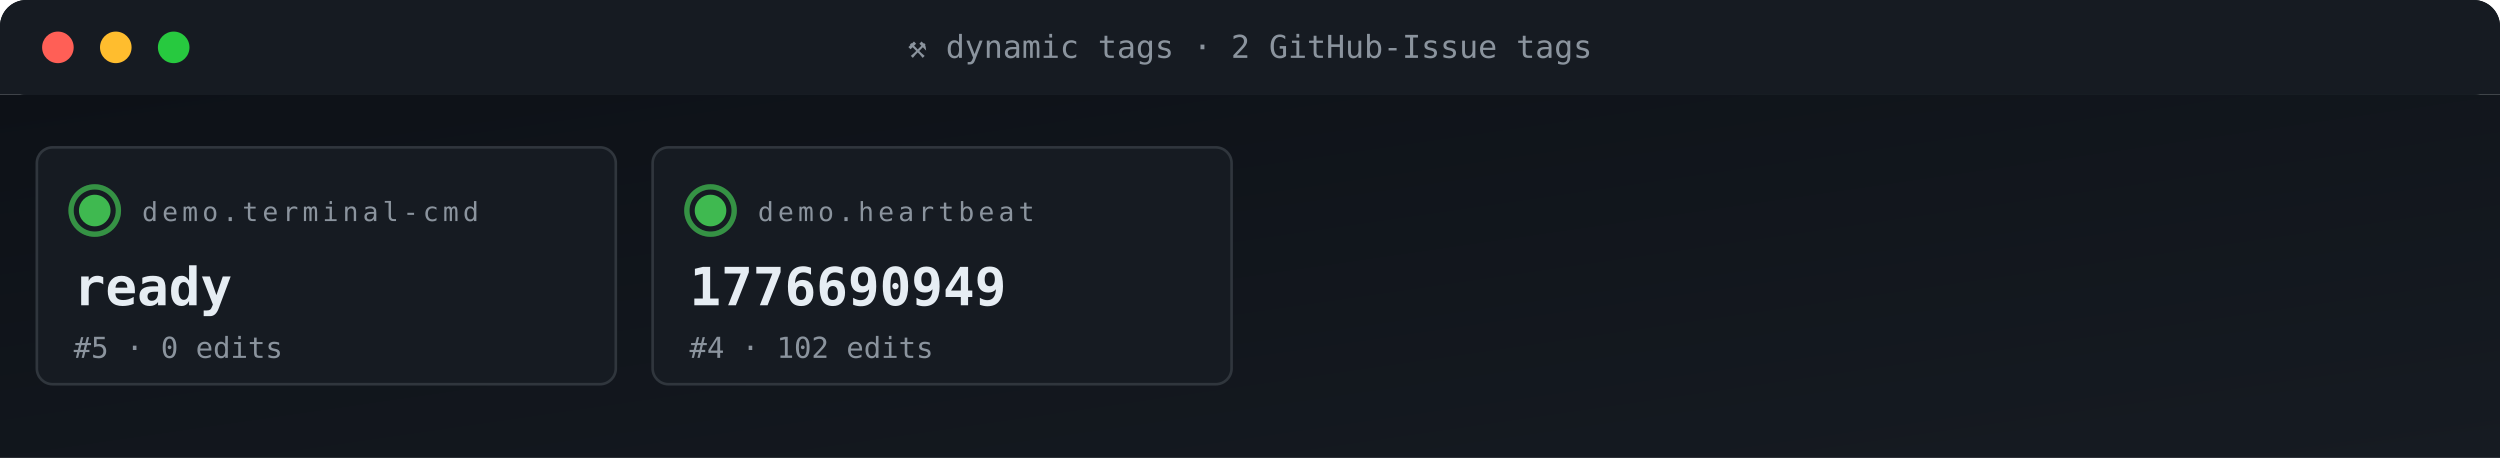
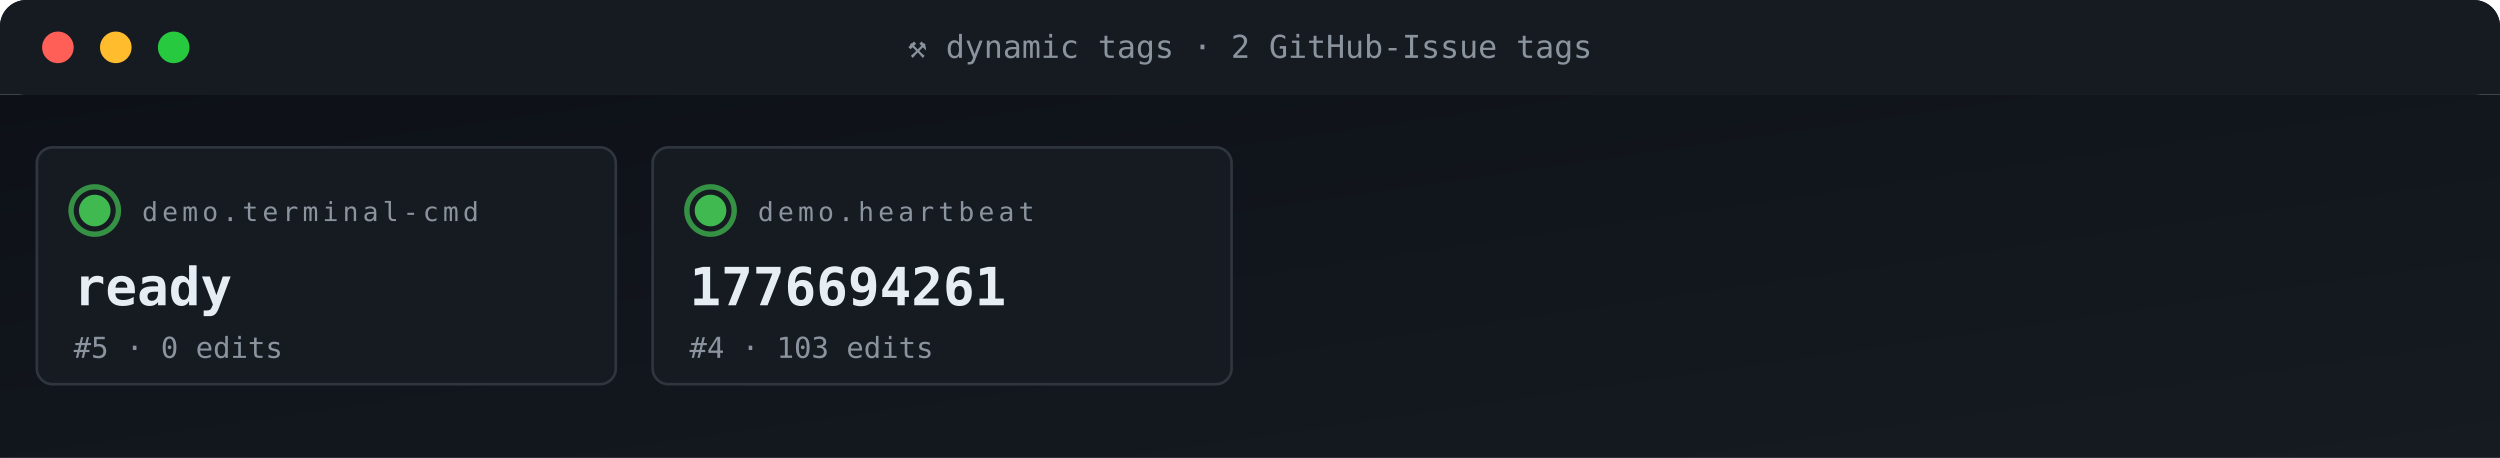
<svg xmlns="http://www.w3.org/2000/svg" viewBox="0 0 950 174" width="950" height="174" role="img" aria-label="ACG tag grid">
  <defs>
    <linearGradient id="gBg" x1="0" x2="1" y1="0" y2="1">
      <stop offset="0" stop-color="#0d1117" />
      <stop offset="1" stop-color="#161b22" />
    </linearGradient>
    <style>
      .t{font-family:'SFMono-Regular',Consolas,monospace}
      .lb{fill:#8b949e;font-size:10px;text-transform:uppercase;letter-spacing:1.6px}
      .va{fill:#e6edf3;font-size:20px;font-weight:700}
      .vs{fill:#e6edf3;font-size:14px;font-weight:600}
      .lo{fill:#79c0ff;font-size:11px}
      .sub{fill:#8b949e;font-size:11px}
      .g{fill:#3fb950} .a{fill:#e3b341} .r{fill:#f85149}
      .p{fill:#a371f7} .o{fill:#f0883e}
      .pulse{animation:plz 1.8s ease-out infinite}
      @keyframes plz{
        0%{transform:scale(1);opacity:.85}
        45%{transform:scale(1.35);opacity:.3}
        100%{transform:scale(1.8);opacity:0}
      }
      .spin{animation:sp 4s linear infinite;transform-origin:center}
      @keyframes sp{from{transform:rotate(0)}to{transform:rotate(360deg)}}
    </style>
  </defs>
  <rect width="950" height="36" rx="10" fill="url(#gBg)" />
  <rect x="0" y="0" width="950" height="36" rx="10" fill="#161b22" />
  <rect x="0" y="26" width="950" height="10" fill="#161b22" />
  <circle cx="22" cy="18" r="6" fill="#ff5f56" />
  <circle cx="44" cy="18" r="6" fill="#ffbd2e" />
  <circle cx="66" cy="18" r="6" fill="#27c93f" />
  <text x="475" y="22" text-anchor="middle" class="t" font-size="12" fill="#8b949e">⚒ dynamic tags · 2 GitHub-Issue tags</text>
  <rect y="36" width="950" height="138" fill="url(#gBg)" />
  <rect x="14" y="56" width="220" height="90" rx="6" fill="#161b22" stroke="#30363d" stroke-width="1" />
  <g style="transform-origin:36px 80px">
    <circle cx="36" cy="80" r="9" fill="none" stroke="#3fb950" stroke-width="2" opacity=".5" class="pulse" />
    <circle cx="36" cy="80" r="9" fill="none" stroke="#3fb950" stroke-width="2" opacity=".5" class="pulse" style="animation-delay:.6s" />
  </g>
  <circle cx="36" cy="80" r="6" class="g" />
  <text x="54" y="84" class="t lb">demo.terminal-cmd</text>
  <text x="28" y="116" class="t va">ready</text>
  <text x="28" y="136" class="t sub">#5 · 0 edits</text>
  <rect x="248" y="56" width="220" height="90" rx="6" fill="#161b22" stroke="#30363d" stroke-width="1" />
  <g style="transform-origin:270px 80px">
    <circle cx="270" cy="80" r="9" fill="none" stroke="#3fb950" stroke-width="2" opacity=".5" class="pulse" />
    <circle cx="270" cy="80" r="9" fill="none" stroke="#3fb950" stroke-width="2" opacity=".5" class="pulse" style="animation-delay:.6s" />
  </g>
  <circle cx="270" cy="80" r="6" class="g" />
  <text x="288" y="84" class="t lb">demo.heartbeat</text>
-   <text x="262" y="116" class="t va">1776690949</text>
-   <text x="262" y="136" class="t sub">#4 · 102 edits</text>
+   <text x="262" y="116" class="t va">1776694261</text>
+   <text x="262" y="136" class="t sub">#4 · 103 edits</text>
</svg>
